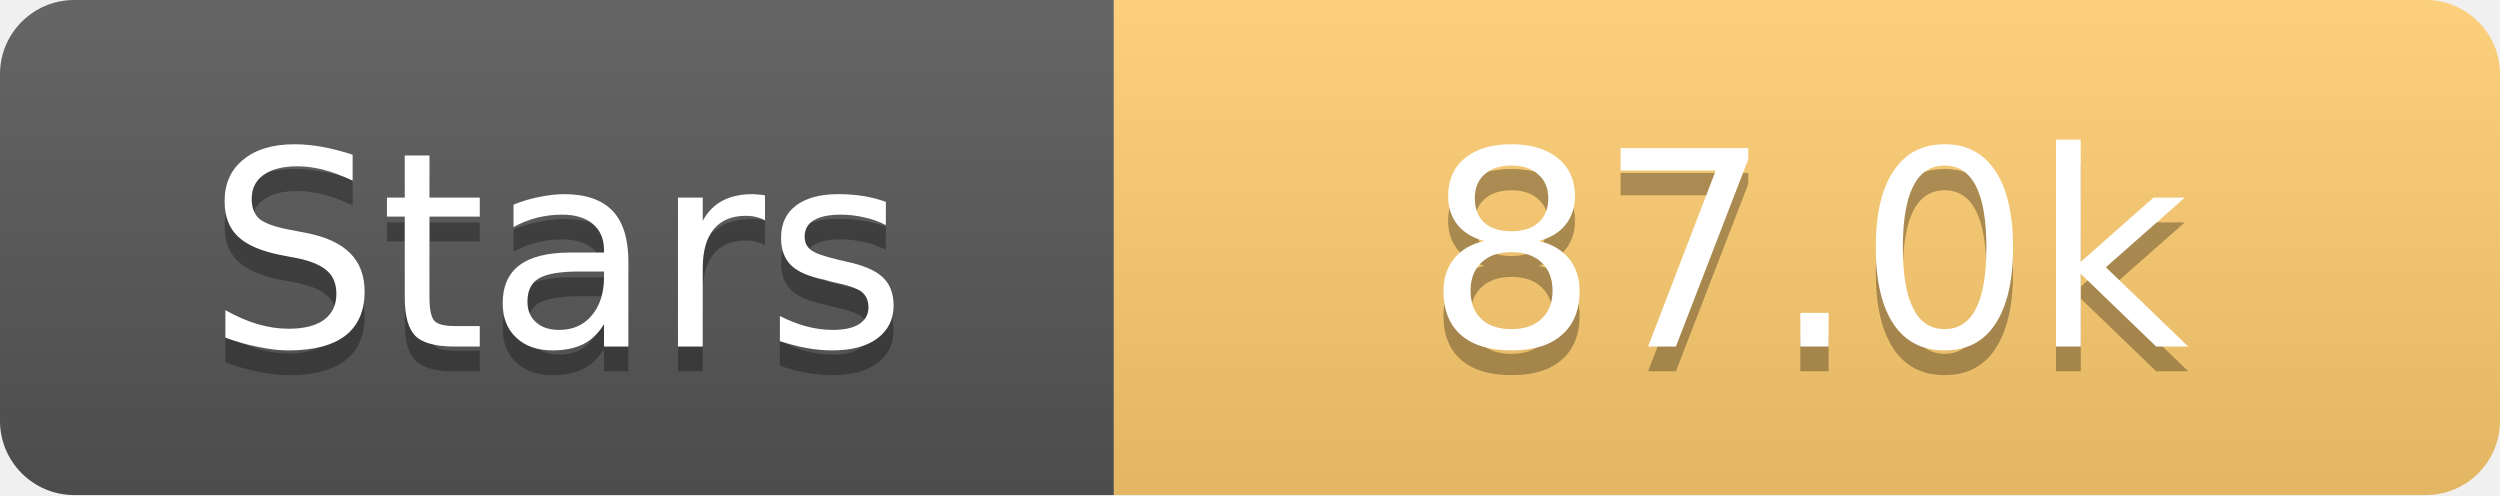
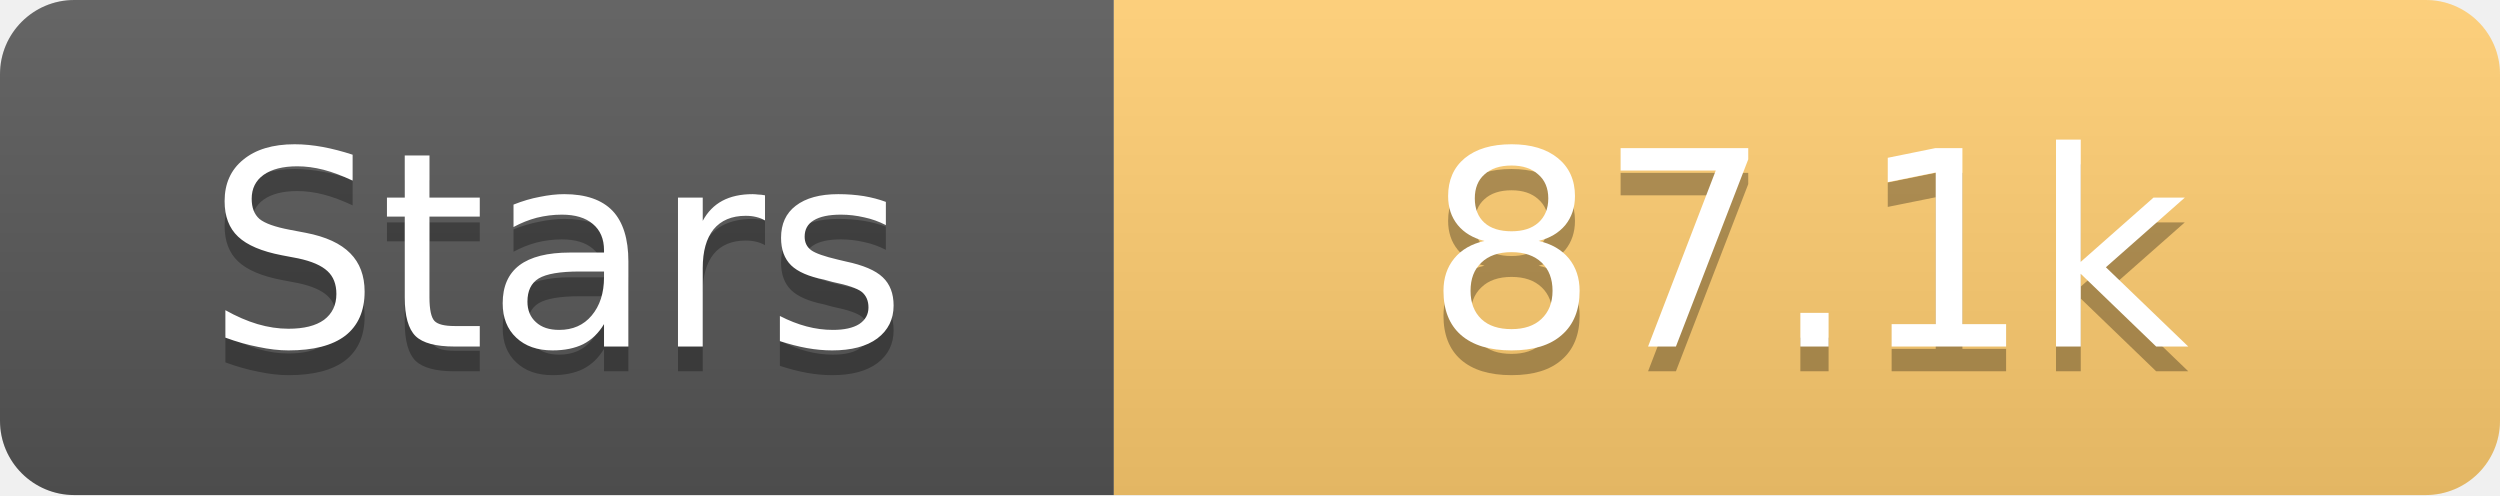
<svg xmlns="http://www.w3.org/2000/svg" width="101" height="20">
  <linearGradient id="s" x2="0" y2="100%">
    <stop offset="0" stop-color="#fff" stop-opacity=".1" />
    <stop offset="1" stop-opacity=".1" />
  </linearGradient>
  <clipPath id="r">
    <rect width="101" height="20" rx="3" fill="#fff" />
  </clipPath>
  <g clip-path="url(#r)">
    <rect width="45" height="20" fill="#555" />
    <rect x="45" width="56" height="20" fill="#fdcb6e" />
    <rect width="101" height="20" fill="url(#s)" />
  </g>
  <g fill="#fff" text-anchor="middle" font-family="Verdana,Geneva,DejaVu Sans,sans-serif" text-rendering="geometricPrecision" font-size="11">
    <text x="22.5" y="15" fill="#010101" fill-opacity=".3">Stars</text>
    <text x="22.5" y="14">Stars</text>
-     <text x="73.0" y="15" fill="#010101" fill-opacity=".3">87.0k</text>
-     <text x="73.0" y="14">87.0k</text>
+     <text x="73.0" y="15" fill="#010101" fill-opacity=".3">87.1k</text>
+     <text x="73.0" y="14">87.1k</text>
  </g>
</svg>
